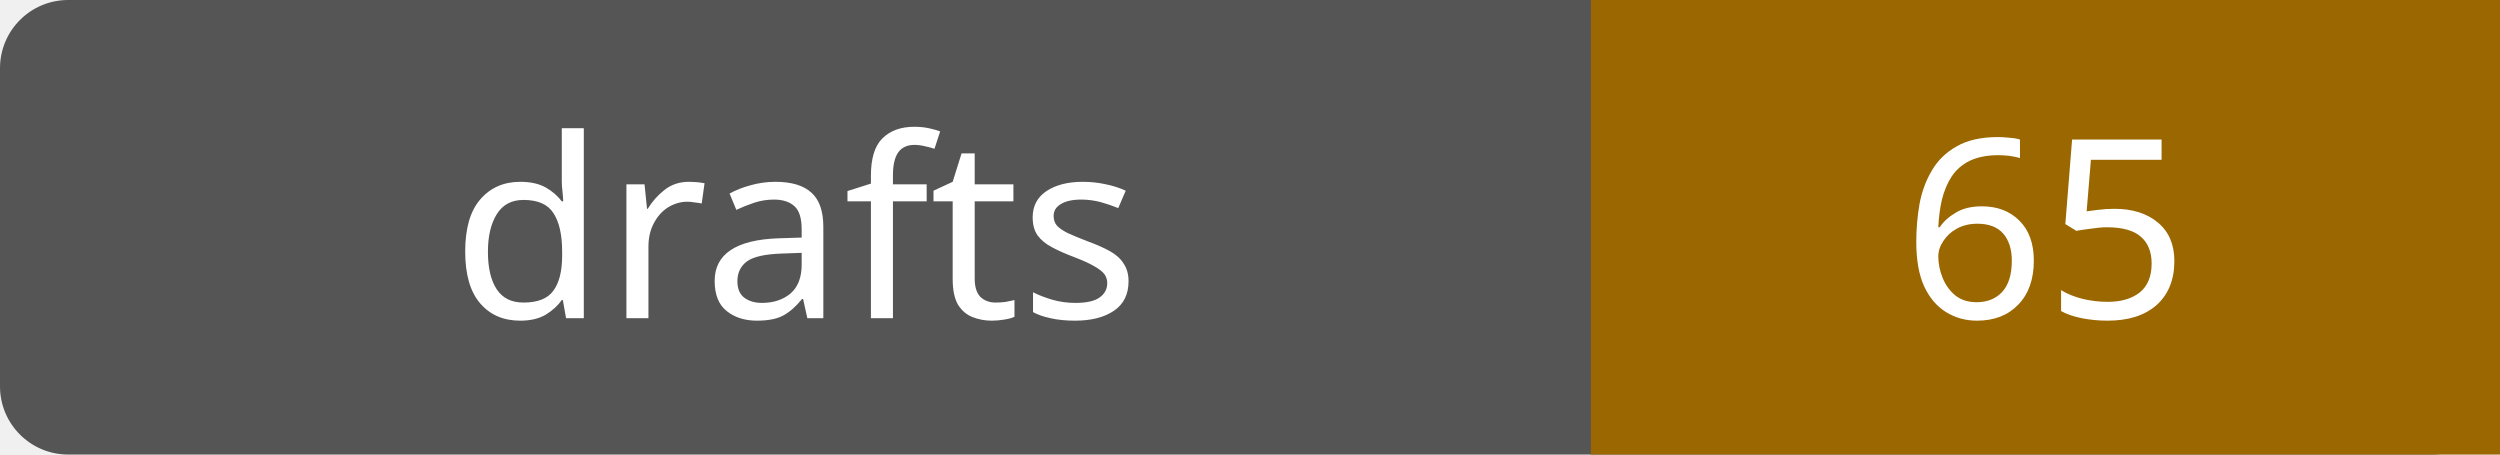
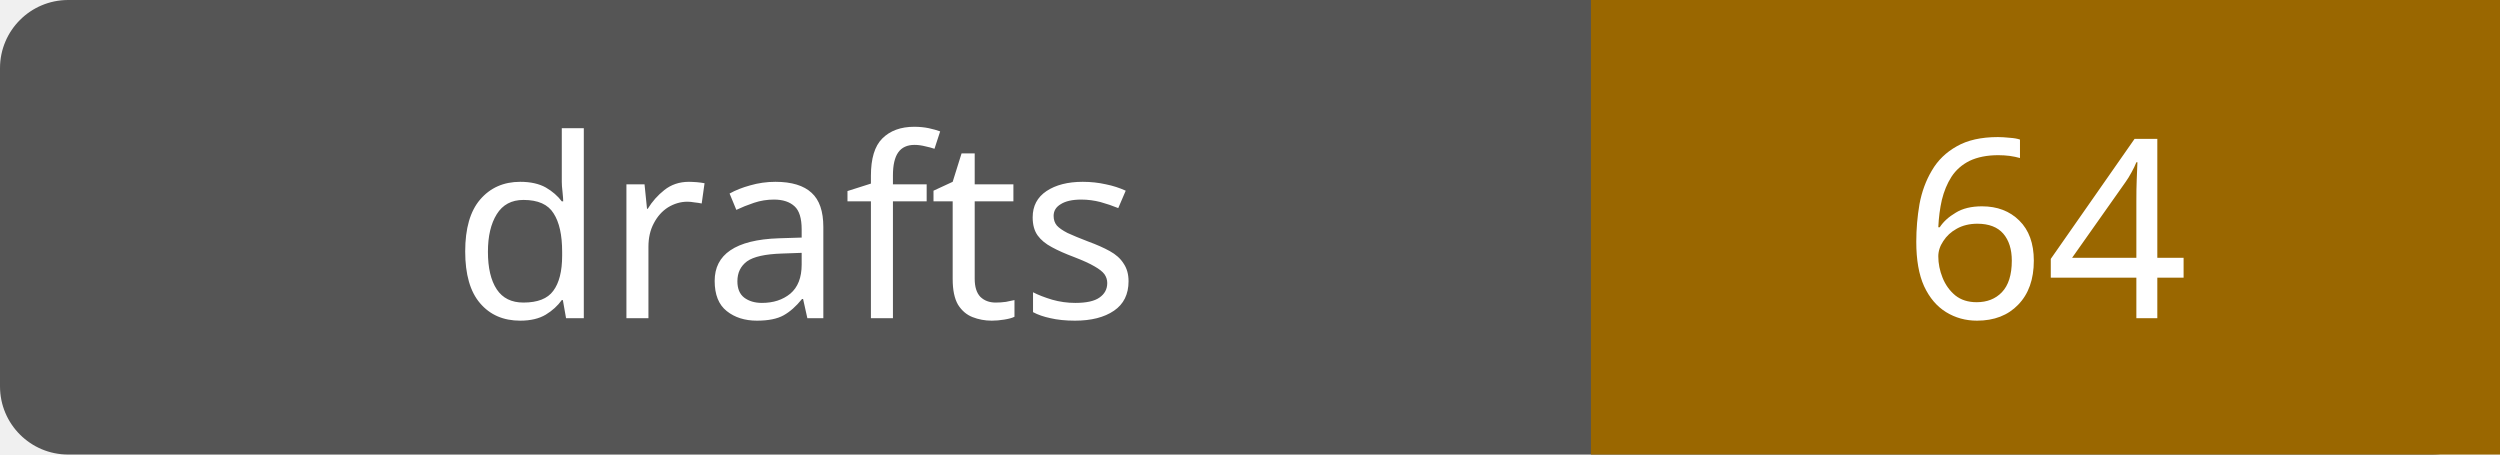
- <svg xmlns="http://www.w3.org/2000/svg" width="110" height="20" role="img" aria-label="drafts: 65">
+ <svg xmlns="http://www.w3.org/2000/svg" width="110" height="20" role="img" aria-label="drafts: 64">
  <rect width="110" height="20" rx="3" fill="#555" />
  <path fill="#9a6700" d="M70 0h40v20H70z" />
  <g fill="#fff" text-anchor="middle" font-family="Verdana,sans-serif" font-size="11">
    <text x="35.0" y="14">drafts</text>
-     <text x="90.0" y="14">65</text>
+     <text x="90.0" y="14">64</text>
  </g>
</svg>
